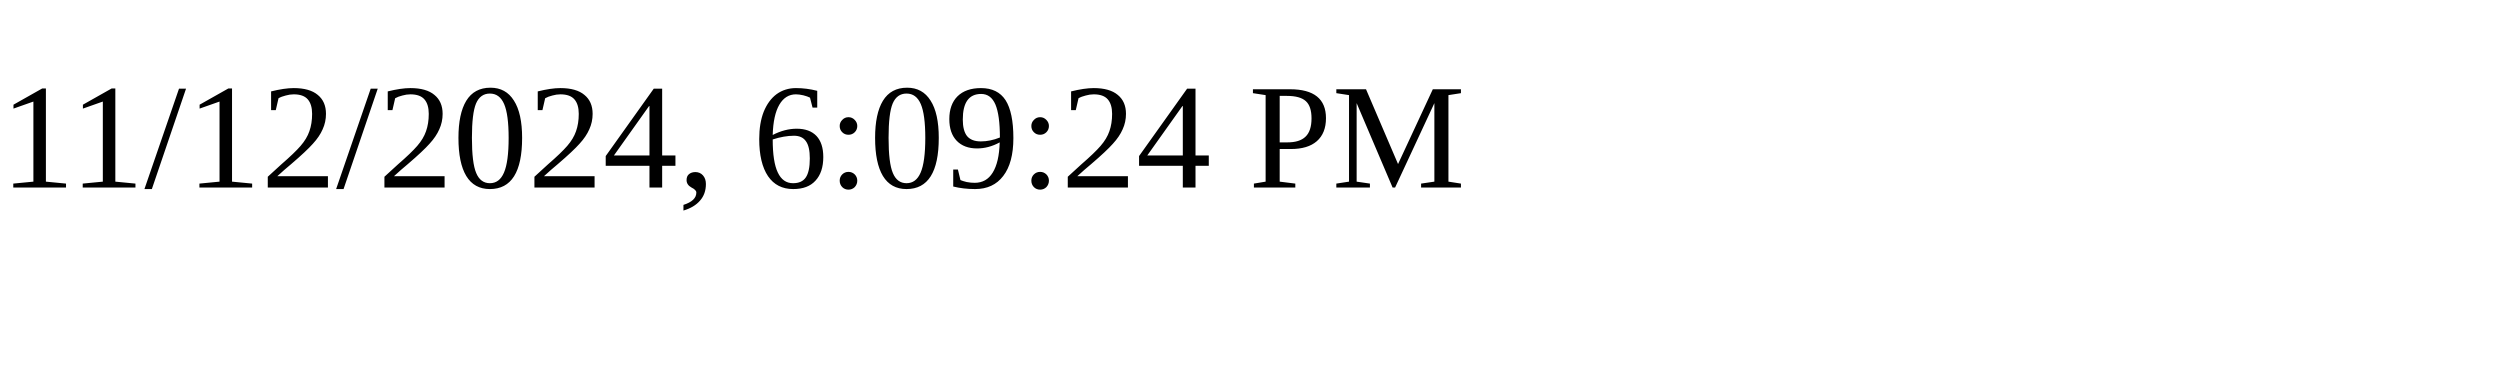
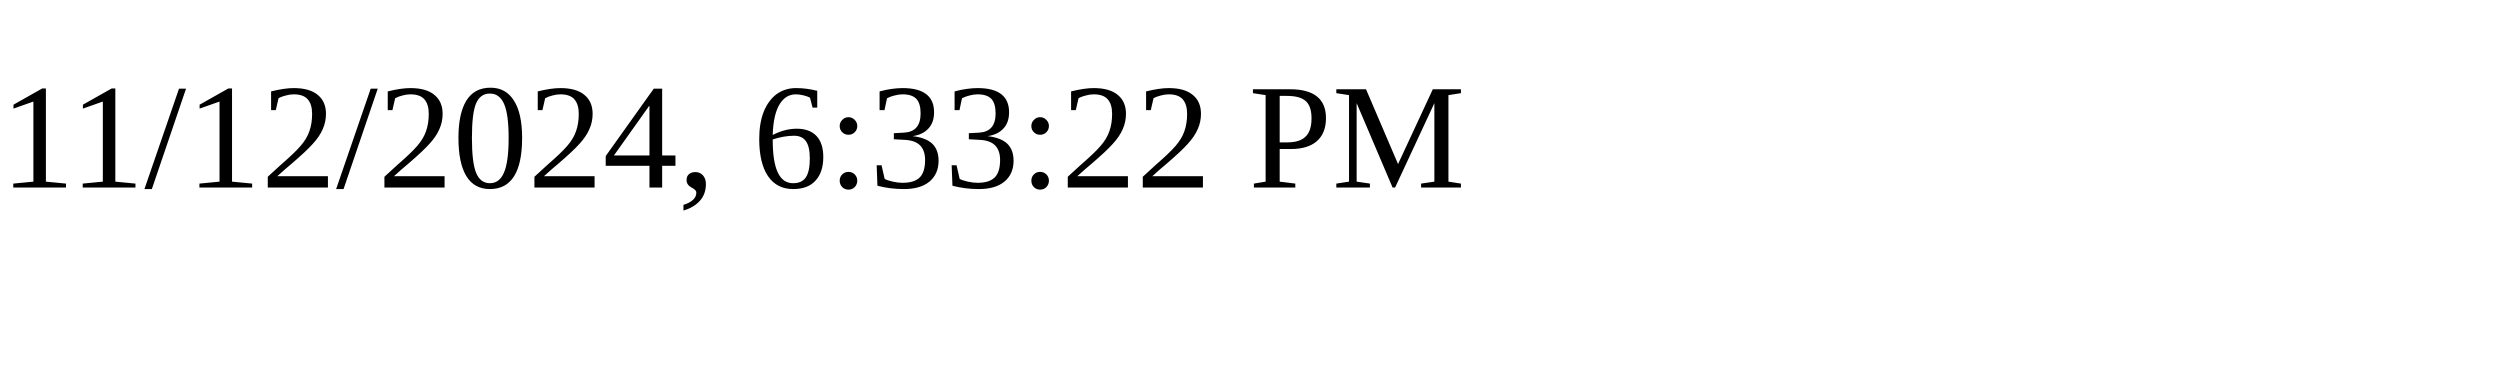
<svg xmlns="http://www.w3.org/2000/svg" height="30" width="200">
-   <text x="0" y="15">11/12/2024, 6:09:24 PM</text>
+   <text x="0" y="15">11/12/2024, 6:33:22 PM</text>
</svg>
